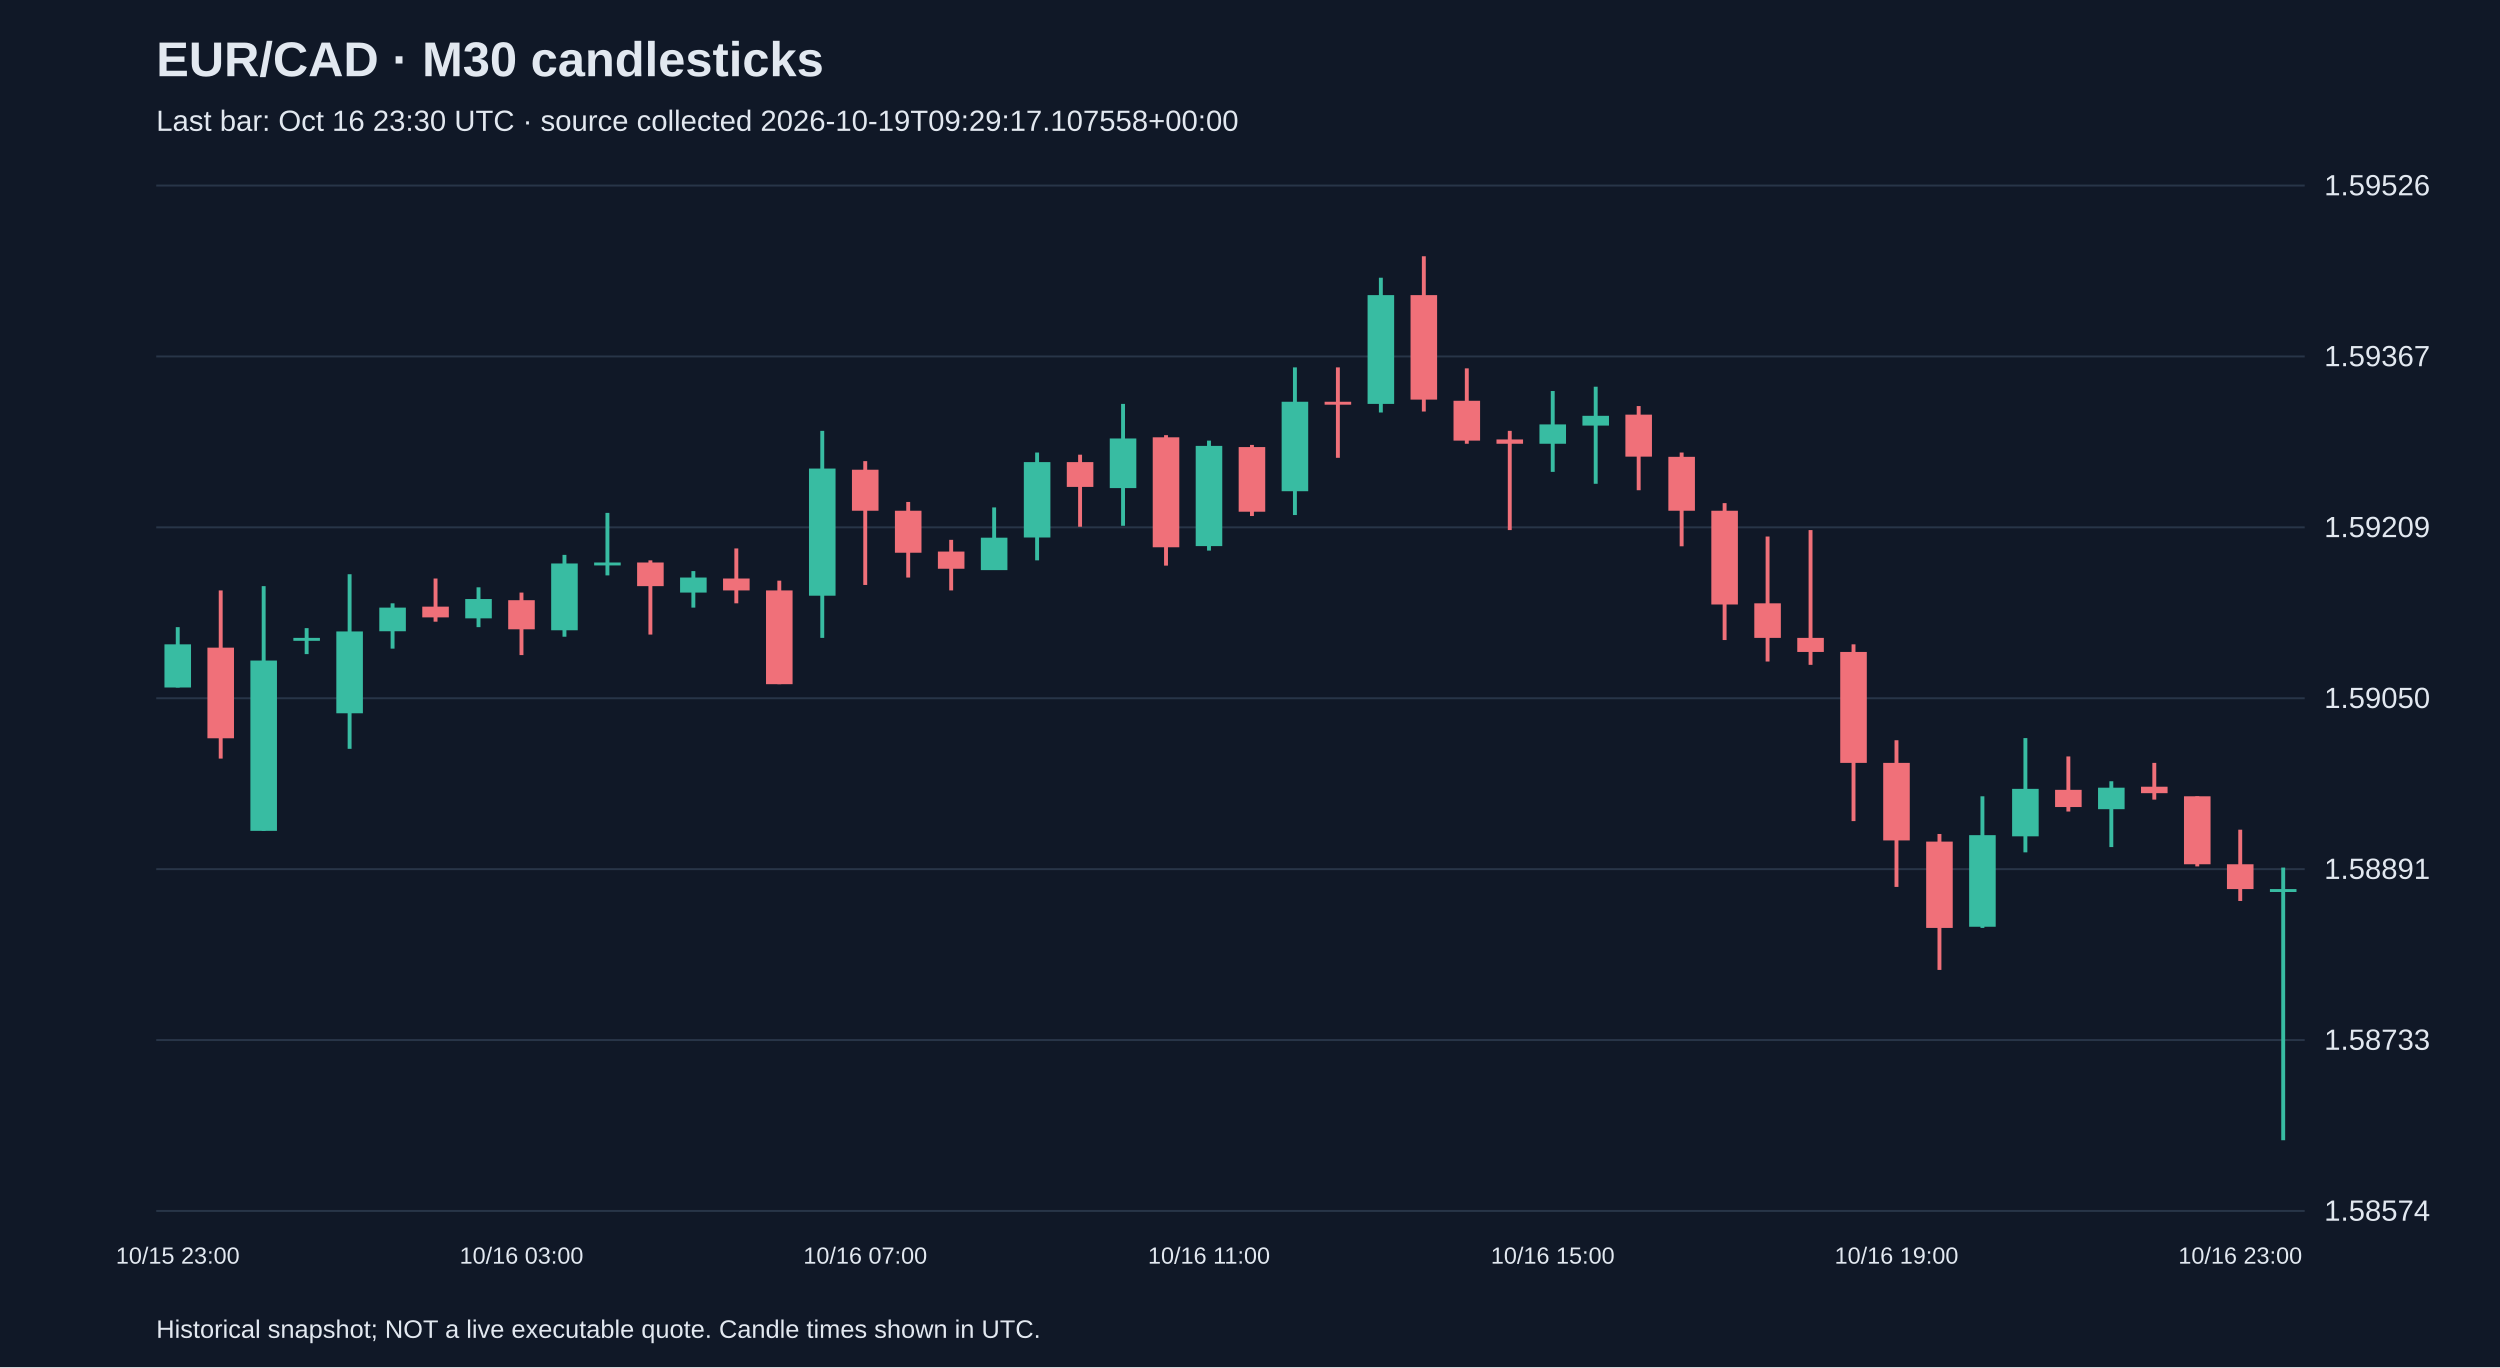
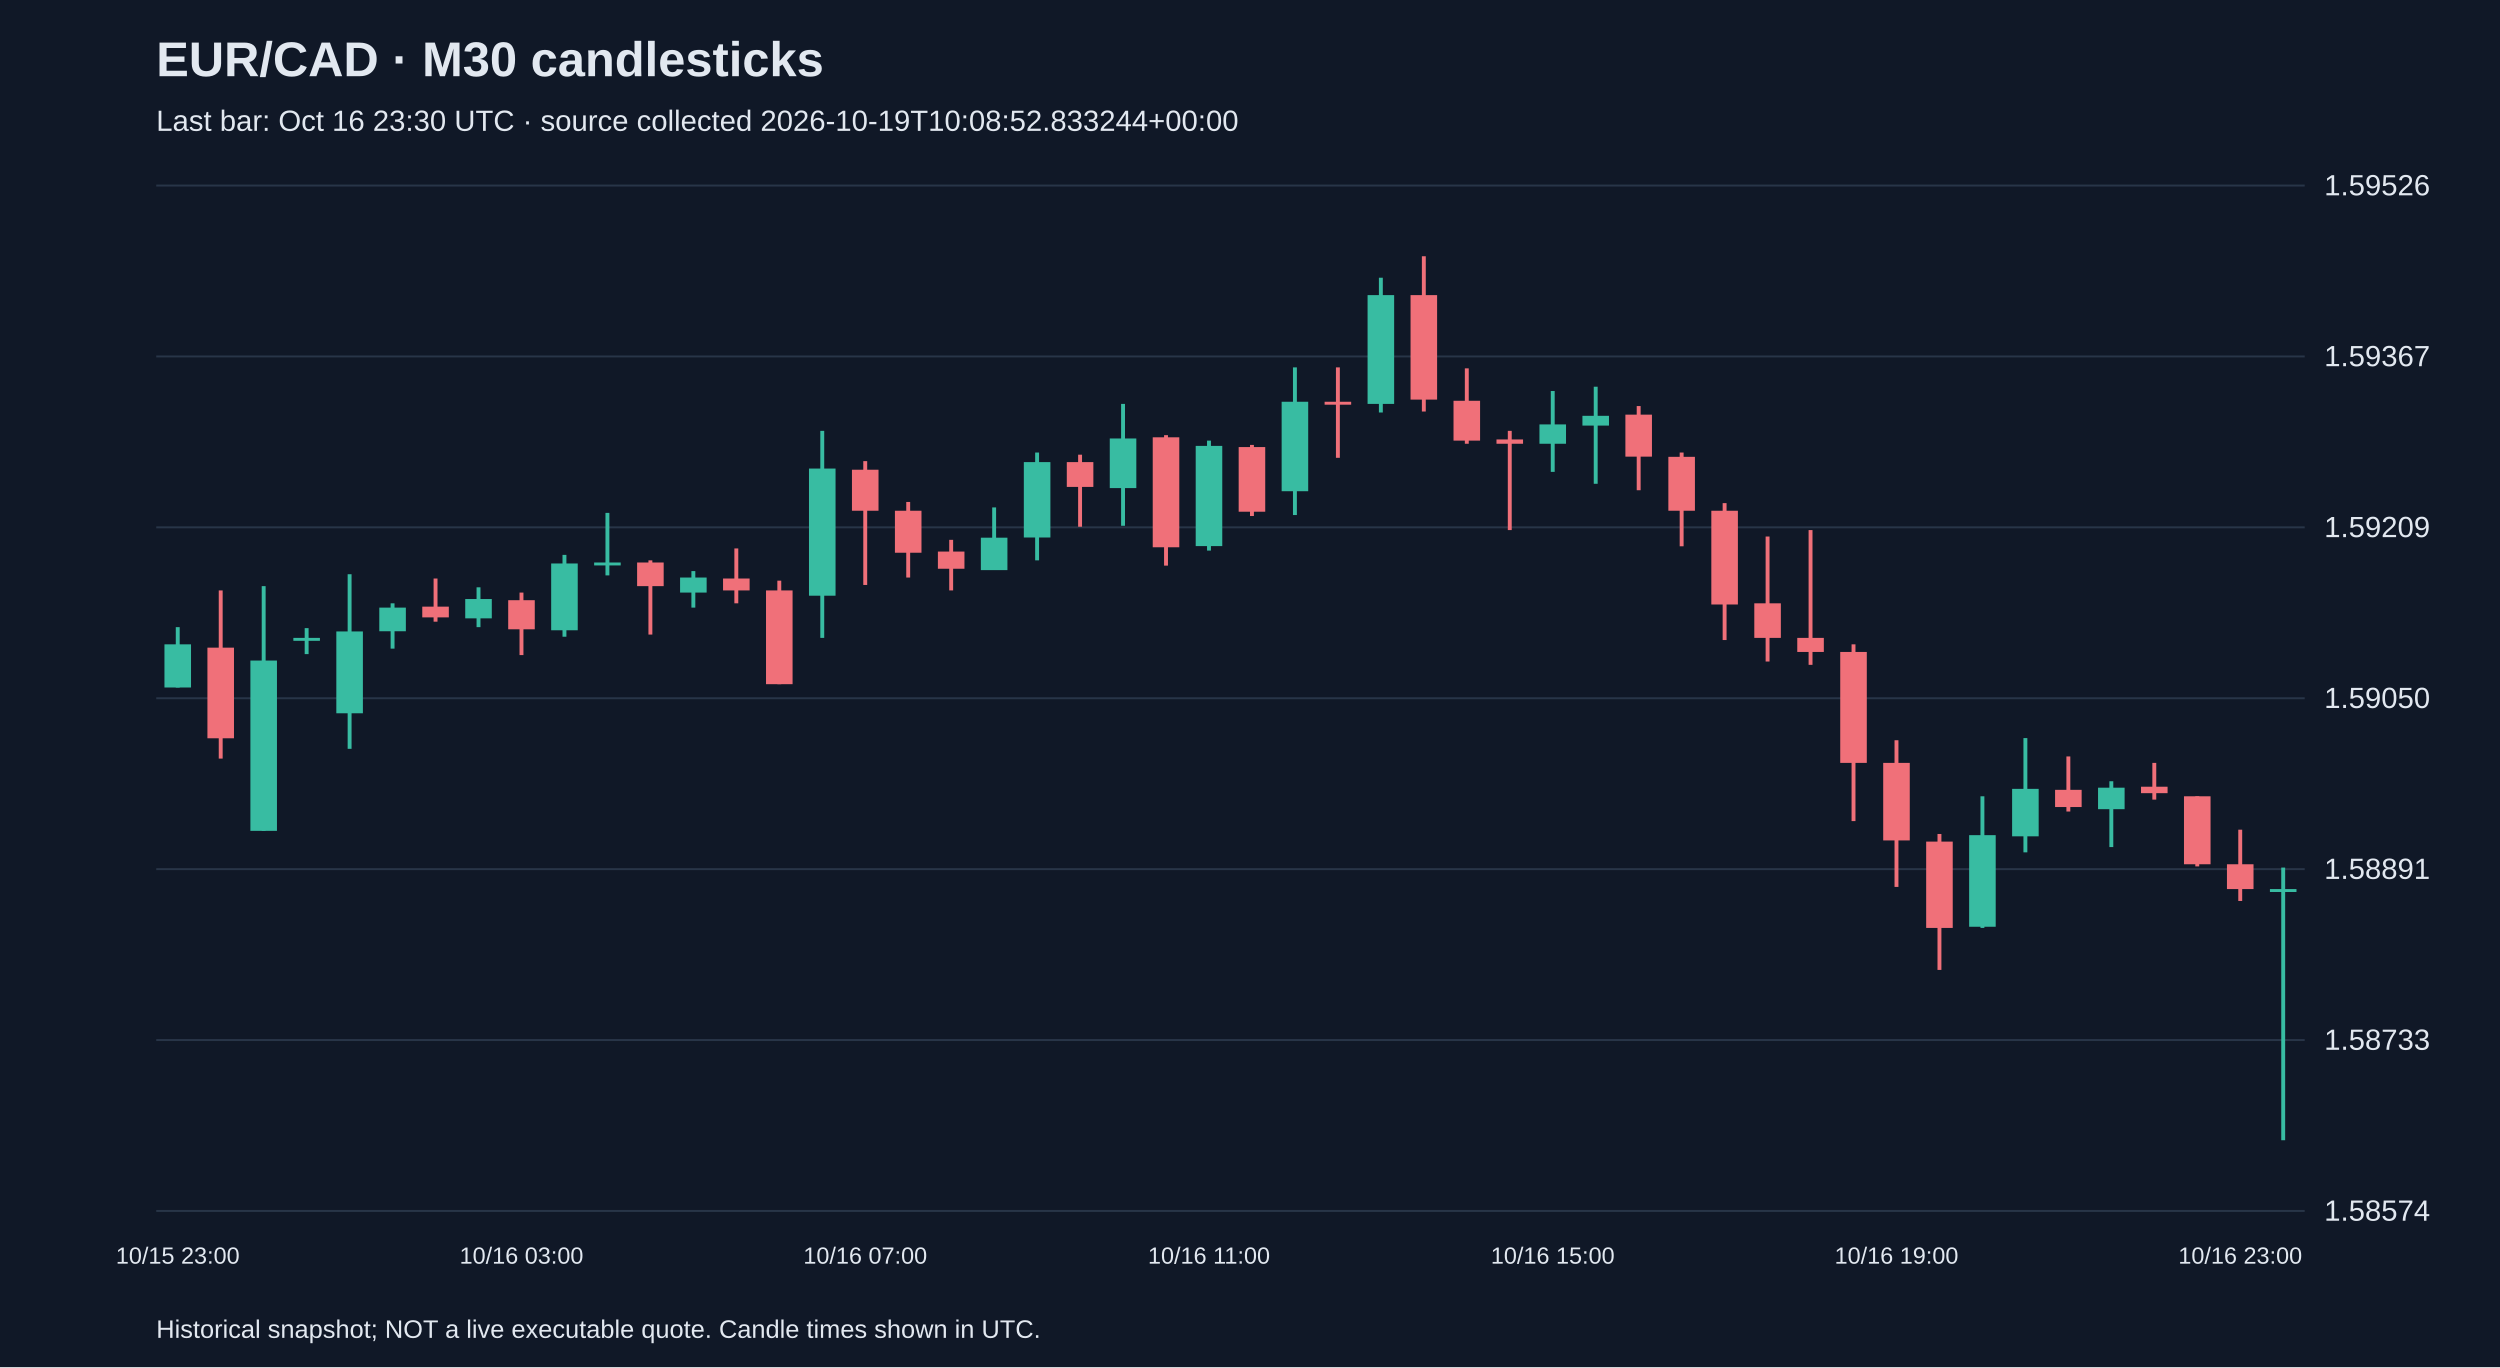
<svg xmlns="http://www.w3.org/2000/svg" viewBox="0 0 1280 700">
  <rect width="100%" height="100%" fill="#101827" />
  <style>text{font-family:Arial,sans-serif;fill:#e2e8f0}</style>
  <text x="80" y="39" font-size="25" font-weight="bold">EUR/CAD · M30 candlesticks</text>
-   <text x="80" y="67" font-size="15" fill="#a6b1c5">Last bar: Oct 16 23:30 UTC · source collected 2026-10-19T09:29:17.107558+00:00</text>
+   <text x="80" y="67" font-size="15" fill="#a6b1c5">Last bar: Oct 16 23:30 UTC · source collected 2026-10-19T10:08:52.833244+00:00</text>
  <line x1="80" y1="620.0" x2="1180" y2="620.0" stroke="#283548" />
  <text x="1190" y="625.0" font-size="15">1.58574</text>
  <line x1="80" y1="532.5" x2="1180" y2="532.5" stroke="#283548" />
  <text x="1190" y="537.5" font-size="15">1.58733</text>
  <line x1="80" y1="445.0" x2="1180" y2="445.0" stroke="#283548" />
  <text x="1190" y="450.0" font-size="15">1.58891</text>
  <line x1="80" y1="357.5" x2="1180" y2="357.5" stroke="#283548" />
  <text x="1190" y="362.5" font-size="15">1.59050</text>
  <line x1="80" y1="270.0" x2="1180" y2="270.0" stroke="#283548" />
  <text x="1190" y="275.0" font-size="15">1.59209</text>
  <line x1="80" y1="182.5" x2="1180" y2="182.5" stroke="#283548" />
  <text x="1190" y="187.5" font-size="15">1.59367</text>
  <line x1="80" y1="95.0" x2="1180" y2="95.0" stroke="#283548" />
  <text x="1190" y="100.0" font-size="15">1.59526</text>
  <line x1="91.0" y1="321.1" x2="91.0" y2="352.0" stroke="#38bca2" stroke-width="2" />
  <rect x="84.2" y="329.9" width="13.6" height="22.1" fill="#38bca2" />
  <text x="91.0" y="647" text-anchor="middle" font-size="12">10/15 23:00</text>
  <line x1="113.0" y1="302.3" x2="113.0" y2="388.4" stroke="#f07079" stroke-width="2" />
  <rect x="106.2" y="331.6" width="13.6" height="46.4" fill="#f07079" />
  <line x1="135.0" y1="300.1" x2="135.0" y2="425.4" stroke="#38bca2" stroke-width="2" />
  <rect x="128.2" y="338.2" width="13.6" height="87.2" fill="#38bca2" />
  <line x1="157.0" y1="321.6" x2="157.0" y2="334.9" stroke="#38bca2" stroke-width="2" />
  <rect x="150.2" y="326.6" width="13.6" height="1.5" fill="#38bca2" />
  <line x1="179.0" y1="294.0" x2="179.0" y2="383.4" stroke="#38bca2" stroke-width="2" />
  <rect x="172.2" y="323.3" width="13.6" height="41.9" fill="#38bca2" />
  <line x1="201.0" y1="308.9" x2="201.0" y2="332.1" stroke="#38bca2" stroke-width="2" />
  <rect x="194.2" y="311.1" width="13.6" height="12.1" fill="#38bca2" />
  <line x1="223.0" y1="296.2" x2="223.0" y2="318.3" stroke="#f07079" stroke-width="2" />
  <rect x="216.2" y="310.6" width="13.6" height="5.5" fill="#f07079" />
  <line x1="245.0" y1="300.7" x2="245.0" y2="321.1" stroke="#38bca2" stroke-width="2" />
  <rect x="238.2" y="306.7" width="13.6" height="9.9" fill="#38bca2" />
  <line x1="267.0" y1="303.4" x2="267.0" y2="335.4" stroke="#f07079" stroke-width="2" />
  <rect x="260.2" y="307.3" width="13.6" height="14.9" fill="#f07079" />
  <text x="267.0" y="647" text-anchor="middle" font-size="12">10/16 03:00</text>
  <line x1="289.0" y1="284.1" x2="289.0" y2="326.0" stroke="#38bca2" stroke-width="2" />
  <rect x="282.2" y="288.5" width="13.6" height="34.2" fill="#38bca2" />
  <line x1="311.0" y1="262.6" x2="311.0" y2="294.6" stroke="#38bca2" stroke-width="2" />
  <rect x="304.2" y="288.0" width="13.6" height="1.5" fill="#38bca2" />
  <line x1="333.0" y1="286.9" x2="333.0" y2="324.9" stroke="#f07079" stroke-width="2" />
  <rect x="326.2" y="288.0" width="13.6" height="12.1" fill="#f07079" />
  <line x1="355.0" y1="292.4" x2="355.0" y2="311.1" stroke="#38bca2" stroke-width="2" />
  <rect x="348.2" y="295.7" width="13.6" height="7.7" fill="#38bca2" />
  <line x1="377.0" y1="280.8" x2="377.0" y2="308.9" stroke="#f07079" stroke-width="2" />
  <rect x="370.2" y="296.2" width="13.6" height="6.1" fill="#f07079" />
  <line x1="399.0" y1="297.3" x2="399.0" y2="350.3" stroke="#f07079" stroke-width="2" />
  <rect x="392.2" y="302.3" width="13.6" height="48.0" fill="#f07079" />
  <line x1="421.0" y1="220.6" x2="421.0" y2="326.6" stroke="#38bca2" stroke-width="2" />
  <rect x="414.2" y="239.9" width="13.6" height="65.1" fill="#38bca2" />
  <line x1="443.0" y1="236.1" x2="443.0" y2="299.5" stroke="#f07079" stroke-width="2" />
  <rect x="436.2" y="240.5" width="13.6" height="21.0" fill="#f07079" />
  <text x="443.0" y="647" text-anchor="middle" font-size="12">10/16 07:00</text>
  <line x1="465.0" y1="257.0" x2="465.0" y2="295.7" stroke="#f07079" stroke-width="2" />
  <rect x="458.2" y="261.5" width="13.6" height="21.5" fill="#f07079" />
  <line x1="487.0" y1="276.4" x2="487.0" y2="302.3" stroke="#f07079" stroke-width="2" />
  <rect x="480.2" y="282.4" width="13.6" height="8.8" fill="#f07079" />
  <line x1="509.0" y1="259.8" x2="509.0" y2="291.8" stroke="#38bca2" stroke-width="2" />
  <rect x="502.2" y="275.3" width="13.6" height="16.6" fill="#38bca2" />
  <line x1="531.0" y1="231.7" x2="531.0" y2="286.9" stroke="#38bca2" stroke-width="2" />
  <rect x="524.2" y="236.6" width="13.6" height="38.6" fill="#38bca2" />
  <line x1="553.0" y1="232.8" x2="553.0" y2="269.7" stroke="#f07079" stroke-width="2" />
  <rect x="546.2" y="236.6" width="13.6" height="12.7" fill="#f07079" />
  <line x1="575.0" y1="206.8" x2="575.0" y2="269.2" stroke="#38bca2" stroke-width="2" />
  <rect x="568.2" y="224.5" width="13.6" height="25.4" fill="#38bca2" />
  <line x1="597.0" y1="222.8" x2="597.0" y2="289.6" stroke="#f07079" stroke-width="2" />
  <rect x="590.2" y="223.9" width="13.6" height="56.3" fill="#f07079" />
  <line x1="619.0" y1="225.6" x2="619.0" y2="281.9" stroke="#38bca2" stroke-width="2" />
  <rect x="612.2" y="228.3" width="13.6" height="51.3" fill="#38bca2" />
  <text x="619.0" y="647" text-anchor="middle" font-size="12">10/16 11:00</text>
  <line x1="641.0" y1="227.8" x2="641.0" y2="264.2" stroke="#f07079" stroke-width="2" />
  <rect x="634.2" y="228.9" width="13.6" height="33.1" fill="#f07079" />
  <line x1="663.0" y1="188.1" x2="663.0" y2="263.7" stroke="#38bca2" stroke-width="2" />
  <rect x="656.2" y="205.7" width="13.6" height="45.8" fill="#38bca2" />
  <line x1="685.0" y1="188.1" x2="685.0" y2="234.4" stroke="#f07079" stroke-width="2" />
  <rect x="678.2" y="205.7" width="13.6" height="1.5" fill="#f07079" />
  <line x1="707.0" y1="142.2" x2="707.0" y2="211.2" stroke="#38bca2" stroke-width="2" />
  <rect x="700.2" y="151.1" width="13.6" height="55.7" fill="#38bca2" />
  <line x1="729.0" y1="131.2" x2="729.0" y2="210.7" stroke="#f07079" stroke-width="2" />
  <rect x="722.2" y="151.1" width="13.6" height="53.5" fill="#f07079" />
  <line x1="751.0" y1="188.6" x2="751.0" y2="227.2" stroke="#f07079" stroke-width="2" />
  <rect x="744.2" y="205.2" width="13.6" height="20.4" fill="#f07079" />
  <line x1="773.0" y1="220.6" x2="773.0" y2="271.4" stroke="#f07079" stroke-width="2" />
  <rect x="766.2" y="225.0" width="13.6" height="2.2" fill="#f07079" />
  <line x1="795.0" y1="200.2" x2="795.0" y2="241.6" stroke="#38bca2" stroke-width="2" />
  <rect x="788.2" y="217.3" width="13.6" height="9.9" fill="#38bca2" />
  <text x="795.0" y="647" text-anchor="middle" font-size="12">10/16 15:00</text>
  <line x1="817.0" y1="198.0" x2="817.0" y2="247.7" stroke="#38bca2" stroke-width="2" />
  <rect x="810.2" y="212.9" width="13.6" height="5.0" fill="#38bca2" />
  <line x1="839.0" y1="207.9" x2="839.0" y2="251.0" stroke="#f07079" stroke-width="2" />
  <rect x="832.2" y="212.3" width="13.6" height="21.5" fill="#f07079" />
  <line x1="861.0" y1="231.7" x2="861.0" y2="279.7" stroke="#f07079" stroke-width="2" />
  <rect x="854.2" y="233.9" width="13.6" height="27.6" fill="#f07079" />
  <line x1="883.0" y1="257.6" x2="883.0" y2="327.7" stroke="#f07079" stroke-width="2" />
  <rect x="876.2" y="261.5" width="13.6" height="48.0" fill="#f07079" />
  <line x1="905.0" y1="274.7" x2="905.0" y2="338.7" stroke="#f07079" stroke-width="2" />
  <rect x="898.2" y="308.9" width="13.6" height="17.7" fill="#f07079" />
  <line x1="927.0" y1="271.4" x2="927.0" y2="340.4" stroke="#f07079" stroke-width="2" />
  <rect x="920.2" y="326.6" width="13.6" height="7.2" fill="#f07079" />
  <line x1="949.0" y1="329.9" x2="949.0" y2="420.4" stroke="#f07079" stroke-width="2" />
  <rect x="942.2" y="333.8" width="13.6" height="56.8" fill="#f07079" />
  <line x1="971.0" y1="379.0" x2="971.0" y2="454.1" stroke="#f07079" stroke-width="2" />
  <rect x="964.2" y="390.6" width="13.6" height="39.7" fill="#f07079" />
  <text x="971.0" y="647" text-anchor="middle" font-size="12">10/16 19:00</text>
  <line x1="993.0" y1="427.0" x2="993.0" y2="496.6" stroke="#f07079" stroke-width="2" />
  <rect x="986.2" y="430.9" width="13.6" height="44.2" fill="#f07079" />
  <line x1="1015.0" y1="407.7" x2="1015.0" y2="475.1" stroke="#38bca2" stroke-width="2" />
  <rect x="1008.2" y="427.6" width="13.6" height="46.9" fill="#38bca2" />
  <line x1="1037.0" y1="377.9" x2="1037.0" y2="436.4" stroke="#38bca2" stroke-width="2" />
  <rect x="1030.2" y="403.9" width="13.6" height="24.3" fill="#38bca2" />
  <line x1="1059.0" y1="387.3" x2="1059.0" y2="415.5" stroke="#f07079" stroke-width="2" />
  <rect x="1052.2" y="404.4" width="13.6" height="8.8" fill="#f07079" />
  <line x1="1081.0" y1="400.0" x2="1081.0" y2="433.7" stroke="#38bca2" stroke-width="2" />
  <rect x="1074.2" y="403.3" width="13.6" height="11.0" fill="#38bca2" />
  <line x1="1103.0" y1="390.6" x2="1103.0" y2="409.4" stroke="#f07079" stroke-width="2" />
  <rect x="1096.2" y="402.8" width="13.6" height="3.3" fill="#f07079" />
  <line x1="1125.0" y1="407.7" x2="1125.0" y2="443.6" stroke="#f07079" stroke-width="2" />
  <rect x="1118.2" y="407.7" width="13.6" height="34.8" fill="#f07079" />
  <line x1="1147.0" y1="424.8" x2="1147.0" y2="461.3" stroke="#f07079" stroke-width="2" />
  <rect x="1140.2" y="442.5" width="13.6" height="12.7" fill="#f07079" />
  <text x="1147.0" y="647" text-anchor="middle" font-size="12">10/16 23:00</text>
  <line x1="1169.0" y1="444.2" x2="1169.0" y2="583.8" stroke="#38bca2" stroke-width="2" />
  <rect x="1162.2" y="455.2" width="13.6" height="1.5" fill="#38bca2" />
  <text x="80" y="685" font-size="13">Historical snapshot; NOT a live executable quote. Candle times shown in UTC.</text>
</svg>
